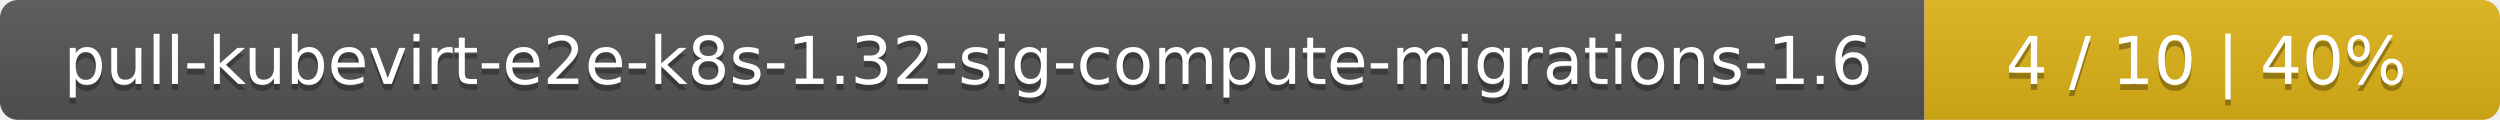
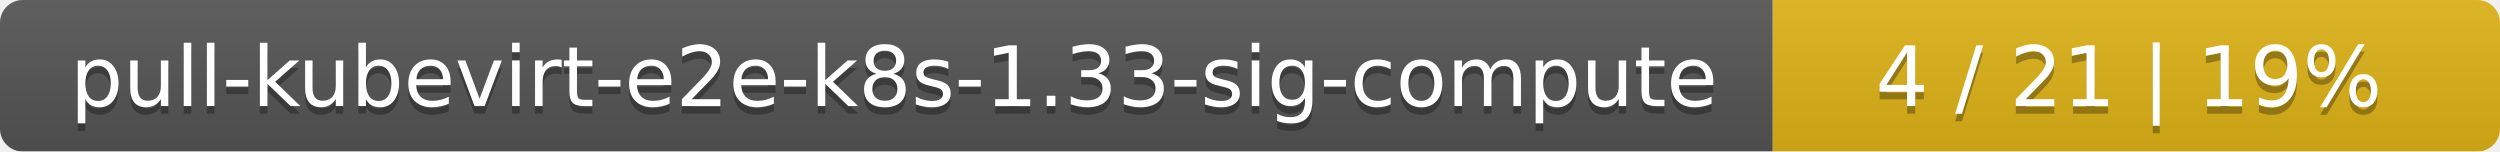
- <svg xmlns="http://www.w3.org/2000/svg" width="417" height="20">
+ <svg xmlns="http://www.w3.org/2000/svg" width="330" height="20">
  <linearGradient id="smooth" x2="0" y2="100%">
    <stop offset="0" stop-color="#bbb" stop-opacity=".1" />
    <stop offset="1" stop-opacity=".1" />
  </linearGradient>
  <mask id="round">
-     <rect width="417" height="20" rx="3" fill="#fff" />
+     <rect width="330" height="20" rx="3" fill="#fff" />
  </mask>
  <g mask="url(#round)">
-     <rect width="321" height="20" fill="#555" />
-     <rect x="321" width="96" height="20" fill="#dfb317" />
-     <rect width="417" height="20" fill="url(#smooth)" />
+     <rect width="234" height="20" fill="#555" />
+     <rect x="234" width="96" height="20" fill="#dfb317" />
+     <rect width="330" height="20" fill="url(#smooth)" />
  </g>
  <g fill="#fff" text-anchor="middle" font-family="DejaVu Sans,Verdana,Geneva,sans-serif" font-size="11">
-     <text x="161.5" y="15" fill="#010101" fill-opacity=".3">pull-kubevirt-e2e-k8s-1.32-sig-compute-migrations-1.6</text>
-     <text x="161.5" y="14">pull-kubevirt-e2e-k8s-1.32-sig-compute-migrations-1.6</text>
-     <text x="368" y="15" fill="#010101" fill-opacity=".3">4 / 10    |    40%</text>
-     <text x="368" y="14">4 / 10    |    40%</text>
+     <text x="118" y="15" fill="#010101" fill-opacity=".3">pull-kubevirt-e2e-k8s-1.33-sig-compute</text>
+     <text x="118" y="14">pull-kubevirt-e2e-k8s-1.33-sig-compute</text>
+     <text x="281" y="15" fill="#010101" fill-opacity=".3">4 / 21    |    19%</text>
+     <text x="281" y="14">4 / 21    |    19%</text>
  </g>
</svg>
